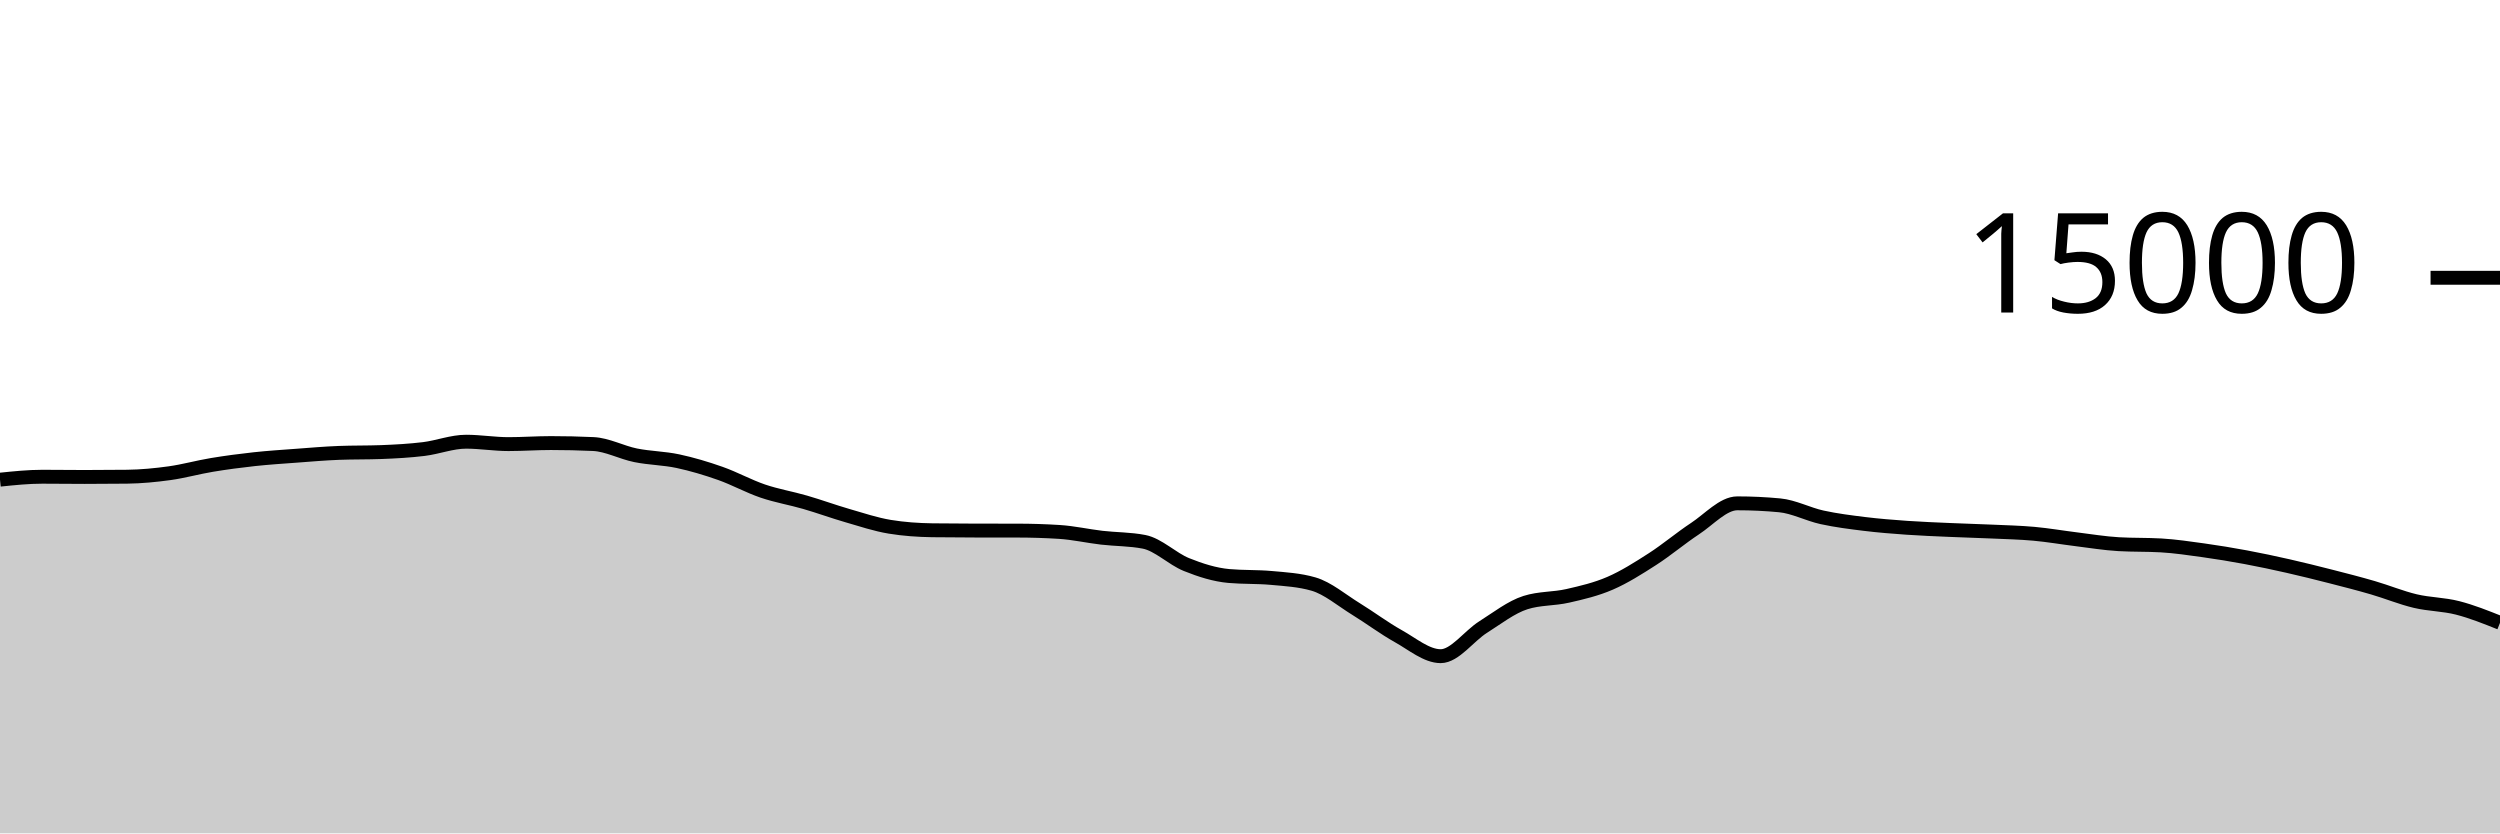
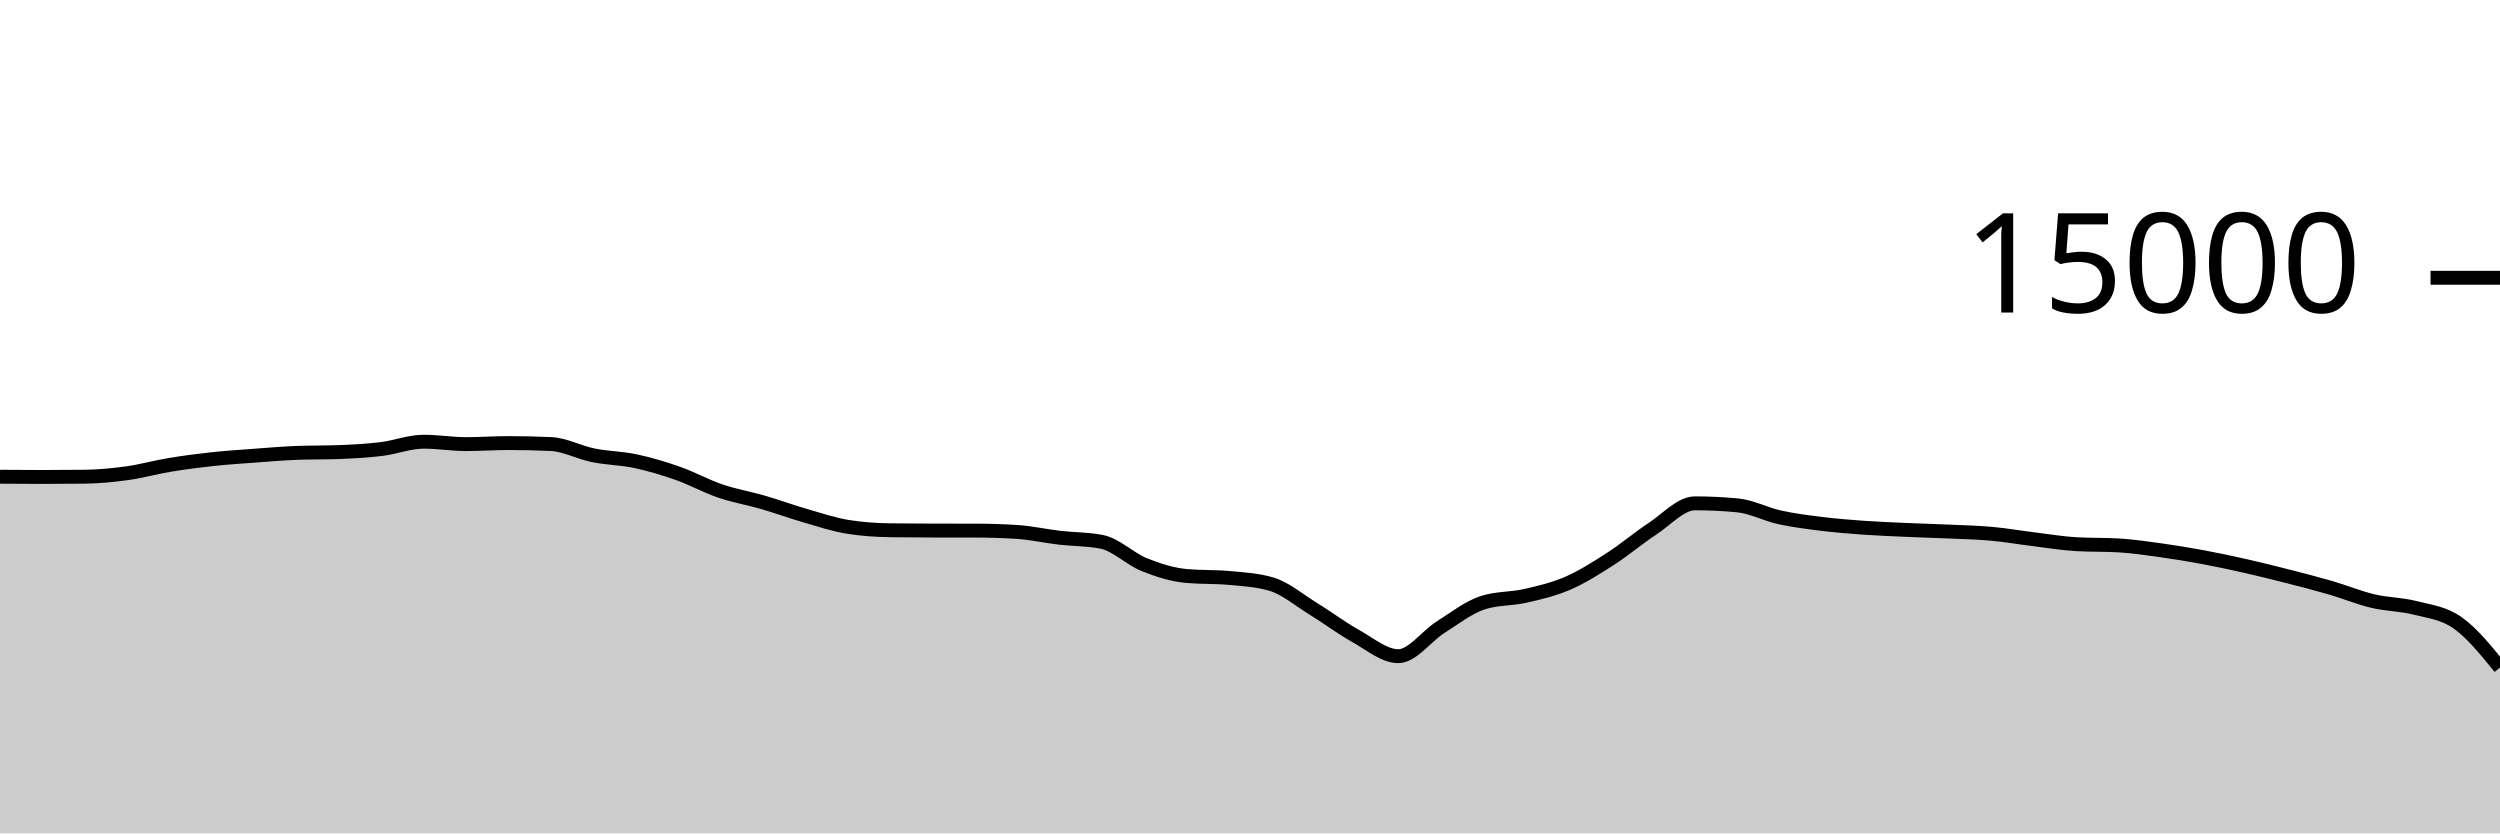
<svg xmlns="http://www.w3.org/2000/svg" viewBox="0 0 180 60">
  <g transform="translate(0,20)">
-     <path class="area" fill="rgba(0, 0, 0, 0.2)" d="M0,14.536C1.017,14.431,2.034,14.325,3.051,14.325C4.068,14.325,5.085,14.341,6.102,14.341C7.119,14.341,8.136,14.335,9.153,14.323C10.169,14.31,11.186,14.213,12.203,14.072C13.22,13.931,14.237,13.643,15.254,13.475C16.271,13.306,17.288,13.172,18.305,13.061C19.322,12.951,20.339,12.886,21.356,12.811C22.373,12.735,23.39,12.647,24.407,12.608C25.424,12.569,26.441,12.588,27.458,12.549C28.475,12.51,29.492,12.455,30.508,12.331C31.525,12.206,32.542,11.803,33.559,11.803C34.576,11.803,35.593,11.976,36.61,11.976C37.627,11.976,38.644,11.901,39.661,11.901C40.678,11.901,41.695,11.924,42.712,11.971C43.729,12.017,44.746,12.576,45.763,12.781C46.78,12.987,47.797,12.988,48.814,13.205C49.831,13.423,50.847,13.727,51.864,14.085C52.881,14.444,53.898,15.008,54.915,15.355C55.932,15.701,56.949,15.868,57.966,16.163C58.983,16.458,60,16.831,61.017,17.125C62.034,17.42,63.051,17.761,64.068,17.928C65.085,18.095,66.102,18.164,67.119,18.179C68.136,18.193,69.153,18.198,70.169,18.2C71.186,18.202,72.203,18.201,73.22,18.203C74.237,18.204,75.254,18.235,76.271,18.299C77.288,18.363,78.305,18.596,79.322,18.715C80.339,18.833,81.356,18.813,82.373,19.011C83.39,19.208,84.407,20.238,85.424,20.648C86.441,21.058,87.458,21.38,88.475,21.472C89.492,21.564,90.508,21.518,91.525,21.611C92.542,21.703,93.559,21.758,94.576,22.053C95.593,22.348,96.61,23.22,97.627,23.845C98.644,24.47,99.661,25.236,100.678,25.803C101.695,26.369,102.712,27.245,103.729,27.245C104.746,27.245,105.763,25.795,106.78,25.152C107.797,24.509,108.814,23.71,109.831,23.387C110.847,23.063,111.864,23.134,112.881,22.901C113.898,22.669,114.915,22.433,115.932,21.992C116.949,21.551,117.966,20.908,118.983,20.253C120,19.599,121.017,18.736,122.034,18.067C123.051,17.398,124.068,16.24,125.085,16.24C126.102,16.24,127.119,16.288,128.136,16.384C129.153,16.48,130.169,17.025,131.186,17.248C132.203,17.471,133.22,17.597,134.237,17.723C135.254,17.848,136.271,17.928,137.288,18C138.305,18.072,139.322,18.109,140.339,18.155C141.356,18.2,142.373,18.226,143.39,18.272C144.407,18.318,145.424,18.34,146.441,18.432C147.458,18.524,148.475,18.702,149.492,18.827C150.508,18.952,151.525,19.123,152.542,19.181C153.559,19.24,154.576,19.211,155.593,19.269C156.61,19.328,157.627,19.48,158.644,19.621C159.661,19.763,160.678,19.931,161.695,20.12C162.712,20.309,163.729,20.527,164.746,20.757C165.763,20.988,166.78,21.241,167.797,21.501C168.814,21.761,169.831,22.021,170.847,22.317C171.864,22.613,172.881,23.036,173.898,23.277C174.915,23.519,175.932,23.507,176.949,23.768C177.966,24.029,178.983,24.436,180,24.843L180,40C178.983,40,177.966,40,176.949,40C175.932,40,174.915,40,173.898,40C172.881,40,171.864,40,170.847,40C169.831,40,168.814,40,167.797,40C166.78,40,165.763,40,164.746,40C163.729,40,162.712,40,161.695,40C160.678,40,159.661,40,158.644,40C157.627,40,156.61,40,155.593,40C154.576,40,153.559,40,152.542,40C151.525,40,150.508,40,149.492,40C148.475,40,147.458,40,146.441,40C145.424,40,144.407,40,143.39,40C142.373,40,141.356,40,140.339,40C139.322,40,138.305,40,137.288,40C136.271,40,135.254,40,134.237,40C133.22,40,132.203,40,131.186,40C130.169,40,129.153,40,128.136,40C127.119,40,126.102,40,125.085,40C124.068,40,123.051,40,122.034,40C121.017,40,120,40,118.983,40C117.966,40,116.949,40,115.932,40C114.915,40,113.898,40,112.881,40C111.864,40,110.847,40,109.831,40C108.814,40,107.797,40,106.78,40C105.763,40,104.746,40,103.729,40C102.712,40,101.695,40,100.678,40C99.661,40,98.644,40,97.627,40C96.61,40,95.593,40,94.576,40C93.559,40,92.542,40,91.525,40C90.508,40,89.492,40,88.475,40C87.458,40,86.441,40,85.424,40C84.407,40,83.39,40,82.373,40C81.356,40,80.339,40,79.322,40C78.305,40,77.288,40,76.271,40C75.254,40,74.237,40,73.22,40C72.203,40,71.186,40,70.169,40C69.153,40,68.136,40,67.119,40C66.102,40,65.085,40,64.068,40C63.051,40,62.034,40,61.017,40C60,40,58.983,40,57.966,40C56.949,40,55.932,40,54.915,40C53.898,40,52.881,40,51.864,40C50.847,40,49.831,40,48.814,40C47.797,40,46.78,40,45.763,40C44.746,40,43.729,40,42.712,40C41.695,40,40.678,40,39.661,40C38.644,40,37.627,40,36.61,40C35.593,40,34.576,40,33.559,40C32.542,40,31.525,40,30.508,40C29.492,40,28.475,40,27.458,40C26.441,40,25.424,40,24.407,40C23.39,40,22.373,40,21.356,40C20.339,40,19.322,40,18.305,40C17.288,40,16.271,40,15.254,40C14.237,40,13.22,40,12.203,40C11.186,40,10.169,40,9.153,40C8.136,40,7.119,40,6.102,40C5.085,40,4.068,40,3.051,40C2.034,40,1.017,40,0,40Z" />
-     <path class="line" stroke="black" fill="none" d="M0,14.536C1.017,14.431,2.034,14.325,3.051,14.325C4.068,14.325,5.085,14.341,6.102,14.341C7.119,14.341,8.136,14.335,9.153,14.323C10.169,14.31,11.186,14.213,12.203,14.072C13.22,13.931,14.237,13.643,15.254,13.475C16.271,13.306,17.288,13.172,18.305,13.061C19.322,12.951,20.339,12.886,21.356,12.811C22.373,12.735,23.39,12.647,24.407,12.608C25.424,12.569,26.441,12.588,27.458,12.549C28.475,12.51,29.492,12.455,30.508,12.331C31.525,12.206,32.542,11.803,33.559,11.803C34.576,11.803,35.593,11.976,36.61,11.976C37.627,11.976,38.644,11.901,39.661,11.901C40.678,11.901,41.695,11.924,42.712,11.971C43.729,12.017,44.746,12.576,45.763,12.781C46.78,12.987,47.797,12.988,48.814,13.205C49.831,13.423,50.847,13.727,51.864,14.085C52.881,14.444,53.898,15.008,54.915,15.355C55.932,15.701,56.949,15.868,57.966,16.163C58.983,16.458,60,16.831,61.017,17.125C62.034,17.42,63.051,17.761,64.068,17.928C65.085,18.095,66.102,18.164,67.119,18.179C68.136,18.193,69.153,18.198,70.169,18.2C71.186,18.202,72.203,18.201,73.22,18.203C74.237,18.204,75.254,18.235,76.271,18.299C77.288,18.363,78.305,18.596,79.322,18.715C80.339,18.833,81.356,18.813,82.373,19.011C83.39,19.208,84.407,20.238,85.424,20.648C86.441,21.058,87.458,21.38,88.475,21.472C89.492,21.564,90.508,21.518,91.525,21.611C92.542,21.703,93.559,21.758,94.576,22.053C95.593,22.348,96.61,23.22,97.627,23.845C98.644,24.47,99.661,25.236,100.678,25.803C101.695,26.369,102.712,27.245,103.729,27.245C104.746,27.245,105.763,25.795,106.78,25.152C107.797,24.509,108.814,23.71,109.831,23.387C110.847,23.063,111.864,23.134,112.881,22.901C113.898,22.669,114.915,22.433,115.932,21.992C116.949,21.551,117.966,20.908,118.983,20.253C120,19.599,121.017,18.736,122.034,18.067C123.051,17.398,124.068,16.24,125.085,16.24C126.102,16.24,127.119,16.288,128.136,16.384C129.153,16.48,130.169,17.025,131.186,17.248C132.203,17.471,133.22,17.597,134.237,17.723C135.254,17.848,136.271,17.928,137.288,18C138.305,18.072,139.322,18.109,140.339,18.155C141.356,18.2,142.373,18.226,143.39,18.272C144.407,18.318,145.424,18.34,146.441,18.432C147.458,18.524,148.475,18.702,149.492,18.827C150.508,18.952,151.525,19.123,152.542,19.181C153.559,19.24,154.576,19.211,155.593,19.269C156.61,19.328,157.627,19.48,158.644,19.621C159.661,19.763,160.678,19.931,161.695,20.12C162.712,20.309,163.729,20.527,164.746,20.757C165.763,20.988,166.78,21.241,167.797,21.501C168.814,21.761,169.831,22.021,170.847,22.317C171.864,22.613,172.881,23.036,173.898,23.277C174.915,23.519,175.932,23.507,176.949,23.768C177.966,24.029,178.983,24.436,180,24.843" />
+     <path class="area" fill="rgba(0, 0, 0, 0.2)" d="M0,14.325C1.017,14.333,2.034,14.341,3.051,14.341C4.068,14.341,5.085,14.335,6.102,14.323C7.119,14.31,8.136,14.213,9.153,14.072C10.169,13.931,11.186,13.643,12.203,13.475C13.22,13.306,14.237,13.172,15.254,13.061C16.271,12.951,17.288,12.886,18.305,12.811C19.322,12.735,20.339,12.647,21.356,12.608C22.373,12.569,23.39,12.588,24.407,12.549C25.424,12.51,26.441,12.455,27.458,12.331C28.475,12.206,29.492,11.803,30.508,11.803C31.525,11.803,32.542,11.976,33.559,11.976C34.576,11.976,35.593,11.901,36.61,11.901C37.627,11.901,38.644,11.924,39.661,11.971C40.678,12.017,41.695,12.576,42.712,12.781C43.729,12.987,44.746,12.988,45.763,13.205C46.78,13.423,47.797,13.727,48.814,14.085C49.831,14.444,50.847,15.008,51.864,15.355C52.881,15.701,53.898,15.868,54.915,16.163C55.932,16.458,56.949,16.831,57.966,17.125C58.983,17.42,60,17.761,61.017,17.928C62.034,18.095,63.051,18.164,64.068,18.179C65.085,18.193,66.102,18.198,67.119,18.2C68.136,18.202,69.153,18.201,70.169,18.203C71.186,18.204,72.203,18.235,73.22,18.299C74.237,18.363,75.254,18.596,76.271,18.715C77.288,18.833,78.305,18.813,79.322,19.011C80.339,19.208,81.356,20.238,82.373,20.648C83.39,21.058,84.407,21.38,85.424,21.472C86.441,21.564,87.458,21.518,88.475,21.611C89.492,21.703,90.508,21.758,91.525,22.053C92.542,22.348,93.559,23.22,94.576,23.845C95.593,24.47,96.61,25.236,97.627,25.803C98.644,26.369,99.661,27.245,100.678,27.245C101.695,27.245,102.712,25.795,103.729,25.152C104.746,24.509,105.763,23.71,106.78,23.387C107.797,23.063,108.814,23.134,109.831,22.901C110.847,22.669,111.864,22.433,112.881,21.992C113.898,21.551,114.915,20.908,115.932,20.253C116.949,19.599,117.966,18.736,118.983,18.067C120,17.398,121.017,16.24,122.034,16.24C123.051,16.24,124.068,16.288,125.085,16.384C126.102,16.48,127.119,17.025,128.136,17.248C129.153,17.471,130.169,17.597,131.186,17.723C132.203,17.848,133.22,17.928,134.237,18C135.254,18.072,136.271,18.109,137.288,18.155C138.305,18.2,139.322,18.226,140.339,18.272C141.356,18.318,142.373,18.34,143.39,18.432C144.407,18.524,145.424,18.702,146.441,18.827C147.458,18.952,148.475,19.123,149.492,19.181C150.508,19.24,151.525,19.211,152.542,19.269C153.559,19.328,154.576,19.48,155.593,19.621C156.61,19.763,157.627,19.931,158.644,20.12C159.661,20.309,160.678,20.527,161.695,20.757C162.712,20.988,163.729,21.241,164.746,21.501C165.763,21.761,166.78,22.021,167.797,22.317C168.814,22.613,169.831,23.036,170.847,23.277C171.864,23.519,172.881,23.507,173.898,23.768C174.915,24.029,175.932,24.127,176.949,24.843C177.966,25.559,178.983,26.811,180,28.064L180,40C178.983,40,177.966,40,176.949,40C175.932,40,174.915,40,173.898,40C172.881,40,171.864,40,170.847,40C169.831,40,168.814,40,167.797,40C166.78,40,165.763,40,164.746,40C163.729,40,162.712,40,161.695,40C160.678,40,159.661,40,158.644,40C157.627,40,156.61,40,155.593,40C154.576,40,153.559,40,152.542,40C151.525,40,150.508,40,149.492,40C148.475,40,147.458,40,146.441,40C145.424,40,144.407,40,143.39,40C142.373,40,141.356,40,140.339,40C139.322,40,138.305,40,137.288,40C136.271,40,135.254,40,134.237,40C133.22,40,132.203,40,131.186,40C130.169,40,129.153,40,128.136,40C127.119,40,126.102,40,125.085,40C124.068,40,123.051,40,122.034,40C121.017,40,120,40,118.983,40C117.966,40,116.949,40,115.932,40C114.915,40,113.898,40,112.881,40C111.864,40,110.847,40,109.831,40C108.814,40,107.797,40,106.78,40C105.763,40,104.746,40,103.729,40C102.712,40,101.695,40,100.678,40C99.661,40,98.644,40,97.627,40C96.61,40,95.593,40,94.576,40C93.559,40,92.542,40,91.525,40C90.508,40,89.492,40,88.475,40C87.458,40,86.441,40,85.424,40C84.407,40,83.39,40,82.373,40C81.356,40,80.339,40,79.322,40C78.305,40,77.288,40,76.271,40C75.254,40,74.237,40,73.22,40C72.203,40,71.186,40,70.169,40C69.153,40,68.136,40,67.119,40C66.102,40,65.085,40,64.068,40C63.051,40,62.034,40,61.017,40C60,40,58.983,40,57.966,40C56.949,40,55.932,40,54.915,40C53.898,40,52.881,40,51.864,40C50.847,40,49.831,40,48.814,40C47.797,40,46.78,40,45.763,40C44.746,40,43.729,40,42.712,40C41.695,40,40.678,40,39.661,40C38.644,40,37.627,40,36.61,40C35.593,40,34.576,40,33.559,40C32.542,40,31.525,40,30.508,40C29.492,40,28.475,40,27.458,40C26.441,40,25.424,40,24.407,40C23.39,40,22.373,40,21.356,40C20.339,40,19.322,40,18.305,40C17.288,40,16.271,40,15.254,40C14.237,40,13.22,40,12.203,40C11.186,40,10.169,40,9.153,40C8.136,40,7.119,40,6.102,40C5.085,40,4.068,40,3.051,40C2.034,40,1.017,40,0,40Z" />
+     <path class="line" stroke="black" fill="none" d="M0,14.325C1.017,14.333,2.034,14.341,3.051,14.341C4.068,14.341,5.085,14.335,6.102,14.323C7.119,14.31,8.136,14.213,9.153,14.072C10.169,13.931,11.186,13.643,12.203,13.475C13.22,13.306,14.237,13.172,15.254,13.061C16.271,12.951,17.288,12.886,18.305,12.811C19.322,12.735,20.339,12.647,21.356,12.608C22.373,12.569,23.39,12.588,24.407,12.549C25.424,12.51,26.441,12.455,27.458,12.331C28.475,12.206,29.492,11.803,30.508,11.803C31.525,11.803,32.542,11.976,33.559,11.976C34.576,11.976,35.593,11.901,36.61,11.901C37.627,11.901,38.644,11.924,39.661,11.971C40.678,12.017,41.695,12.576,42.712,12.781C43.729,12.987,44.746,12.988,45.763,13.205C46.78,13.423,47.797,13.727,48.814,14.085C49.831,14.444,50.847,15.008,51.864,15.355C52.881,15.701,53.898,15.868,54.915,16.163C55.932,16.458,56.949,16.831,57.966,17.125C58.983,17.42,60,17.761,61.017,17.928C62.034,18.095,63.051,18.164,64.068,18.179C65.085,18.193,66.102,18.198,67.119,18.2C68.136,18.202,69.153,18.201,70.169,18.203C71.186,18.204,72.203,18.235,73.22,18.299C74.237,18.363,75.254,18.596,76.271,18.715C77.288,18.833,78.305,18.813,79.322,19.011C80.339,19.208,81.356,20.238,82.373,20.648C83.39,21.058,84.407,21.38,85.424,21.472C86.441,21.564,87.458,21.518,88.475,21.611C89.492,21.703,90.508,21.758,91.525,22.053C92.542,22.348,93.559,23.22,94.576,23.845C95.593,24.47,96.61,25.236,97.627,25.803C98.644,26.369,99.661,27.245,100.678,27.245C101.695,27.245,102.712,25.795,103.729,25.152C104.746,24.509,105.763,23.71,106.78,23.387C107.797,23.063,108.814,23.134,109.831,22.901C110.847,22.669,111.864,22.433,112.881,21.992C113.898,21.551,114.915,20.908,115.932,20.253C116.949,19.599,117.966,18.736,118.983,18.067C120,17.398,121.017,16.24,122.034,16.24C123.051,16.24,124.068,16.288,125.085,16.384C126.102,16.48,127.119,17.025,128.136,17.248C129.153,17.471,130.169,17.597,131.186,17.723C132.203,17.848,133.22,17.928,134.237,18C135.254,18.072,136.271,18.109,137.288,18.155C138.305,18.2,139.322,18.226,140.339,18.272C141.356,18.318,142.373,18.34,143.39,18.432C144.407,18.524,145.424,18.702,146.441,18.827C147.458,18.952,148.475,19.123,149.492,19.181C150.508,19.24,151.525,19.211,152.542,19.269C153.559,19.328,154.576,19.48,155.593,19.621C156.61,19.763,157.627,19.931,158.644,20.12C159.661,20.309,160.678,20.527,161.695,20.757C162.712,20.988,163.729,21.241,164.746,21.501C165.763,21.761,166.78,22.021,167.797,22.317C168.814,22.613,169.831,23.036,170.847,23.277C171.864,23.519,172.881,23.507,173.898,23.768C174.915,24.029,175.932,24.127,176.949,24.843C177.966,25.559,178.983,26.811,180,28.064" />
    <path class="axis-ceiling" stroke-width="1" stroke="black" fill="none" d="M175,0L180,0" />
    <text class="axis-ceiling-label" font-family="sans-serif" text-anchor="end" font-size="10px" x="170" y="2.5">15000</text>
  </g>
</svg>
